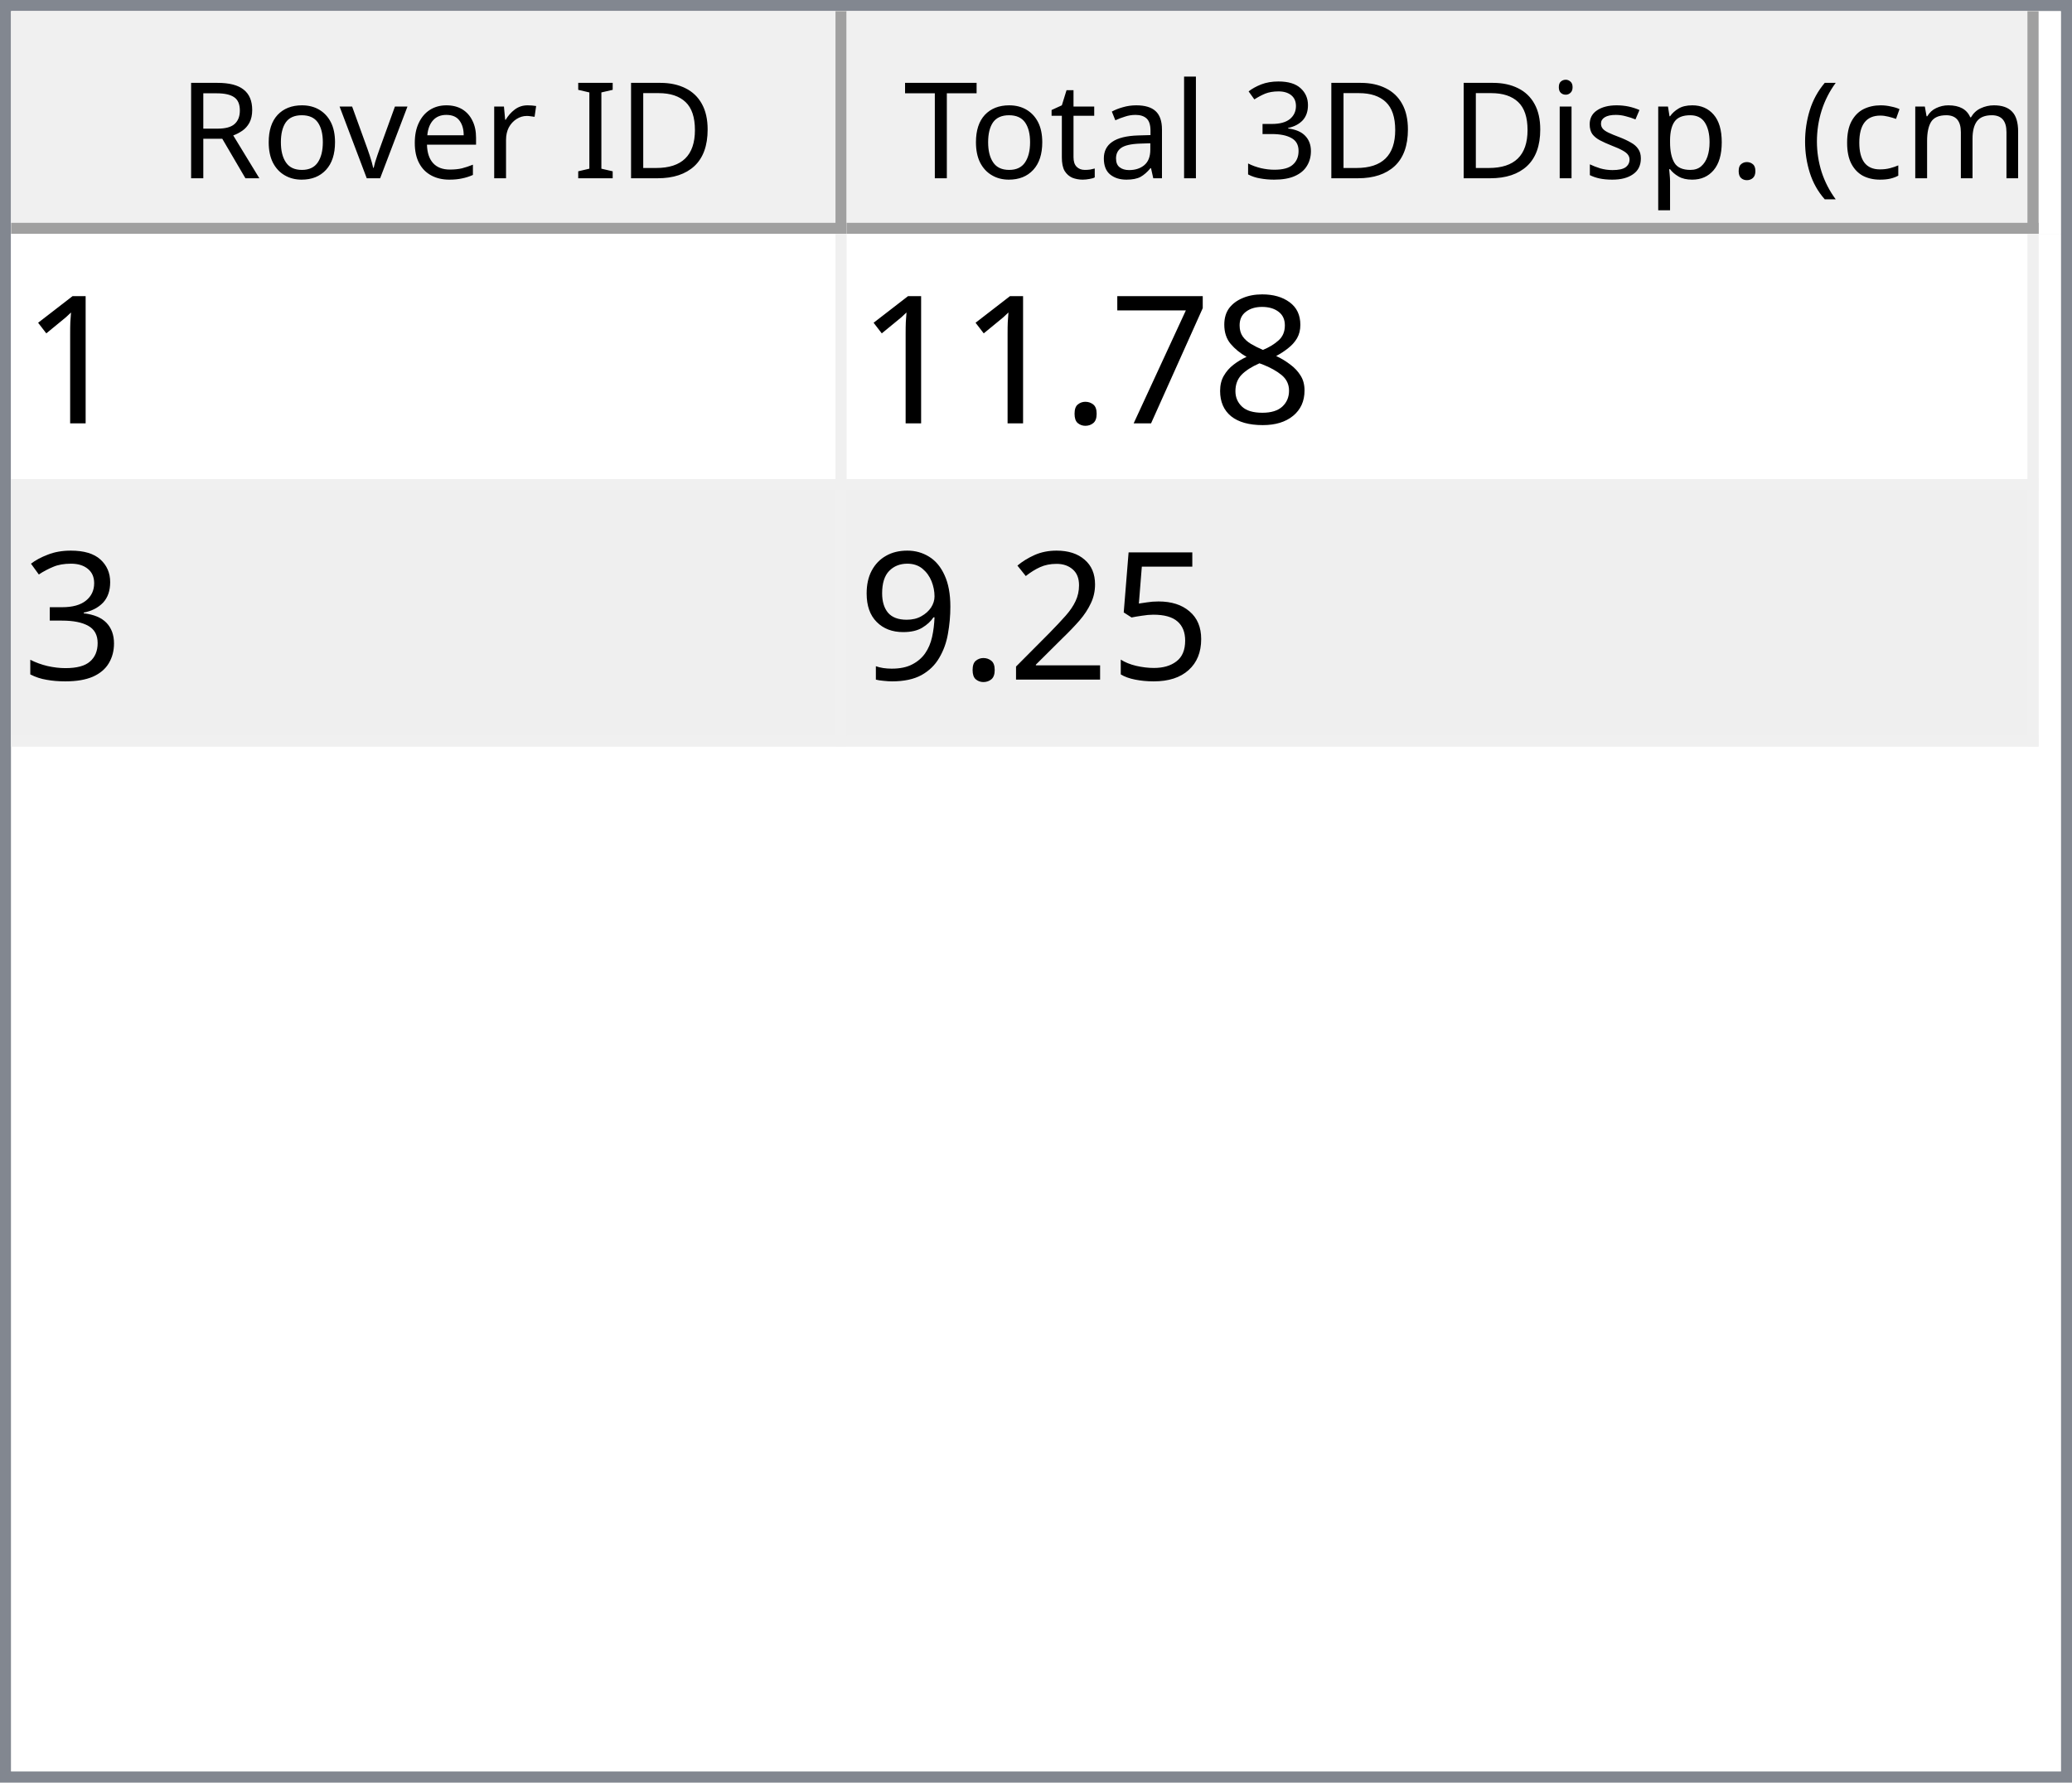
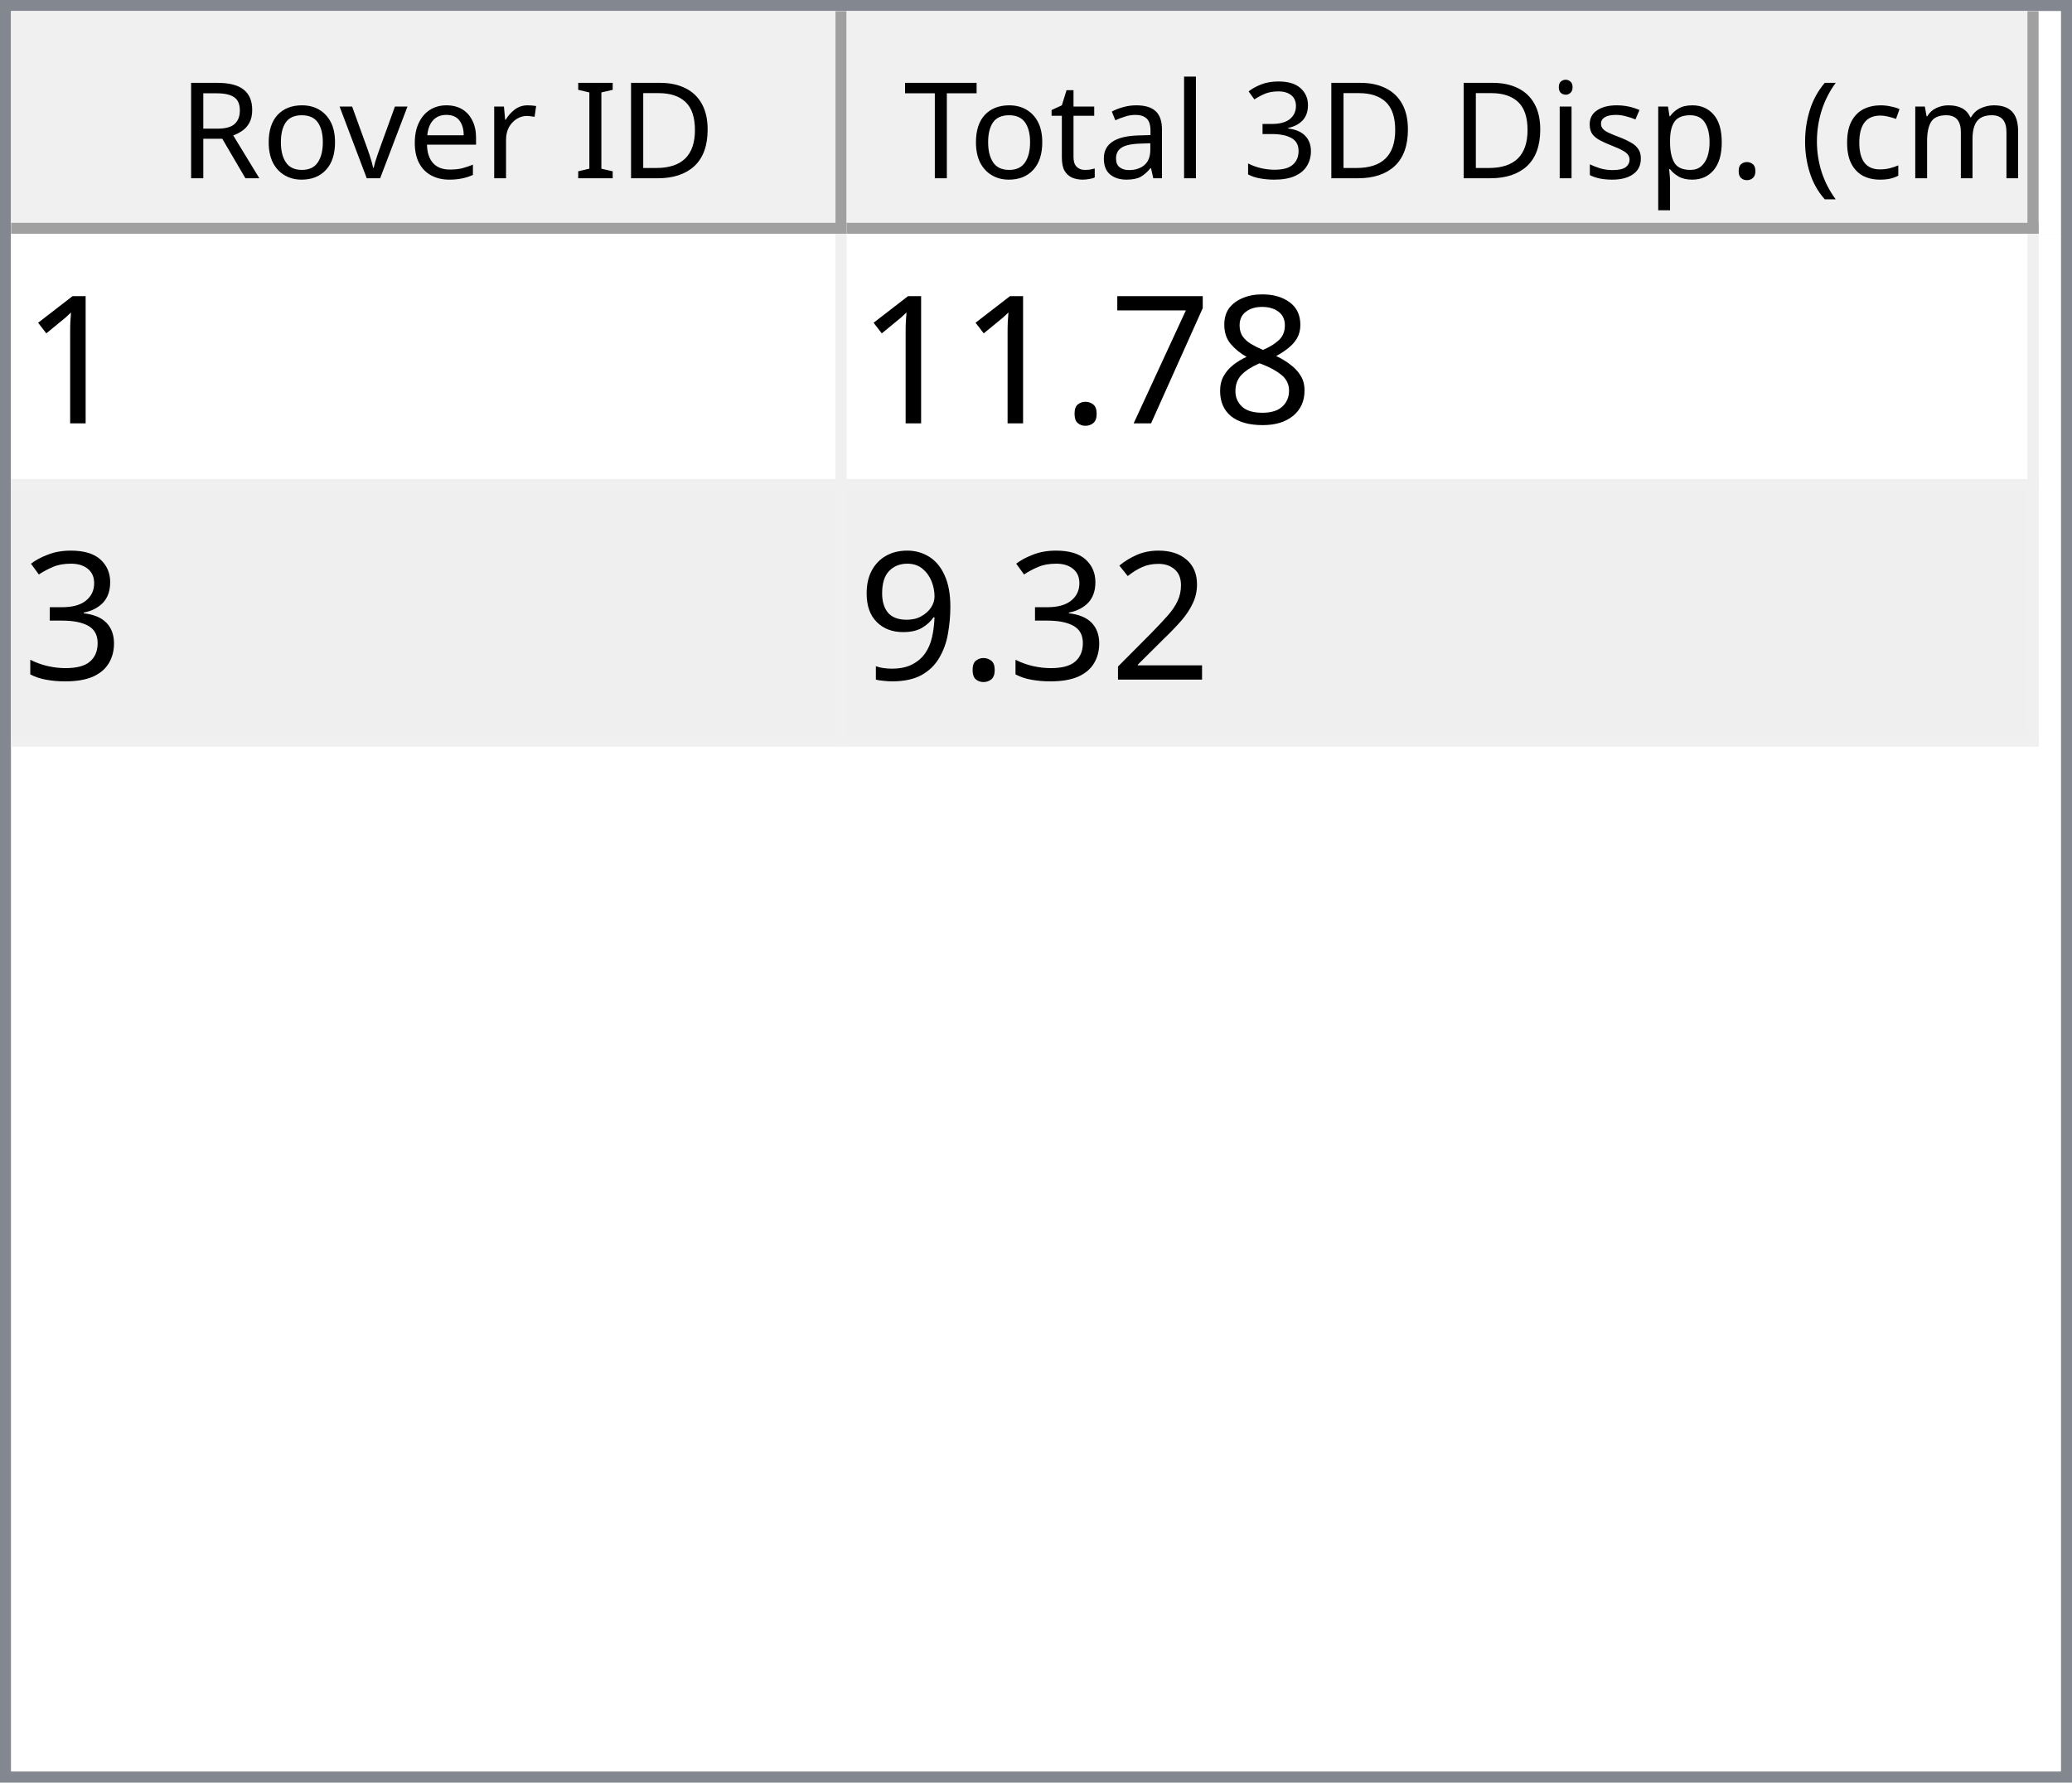
<svg xmlns="http://www.w3.org/2000/svg" style="fill-opacity:1; color-rendering:auto; color-interpolation:auto; text-rendering:auto; stroke:black; stroke-linecap:square; stroke-miterlimit:10; shape-rendering:auto; stroke-opacity:1; fill:black; stroke-dasharray:none; font-weight:normal; stroke-width:1; font-family:'Dialog'; font-style:normal; stroke-linejoin:miter; font-size:12px; stroke-dashoffset:0; image-rendering:auto;" width="186" height="160">
  <defs id="genericDefs" />
  <g>
    <defs id="defs1">
      <clipPath clipPathUnits="userSpaceOnUse" id="clipPath1">
        <path d="M0 0 L186 0 L186 160 L0 160 L0 0 Z" />
      </clipPath>
      <clipPath clipPathUnits="userSpaceOnUse" id="clipPath2">
        <path d="M0 0 L0 160 L186 160 L186 0 Z" />
      </clipPath>
      <clipPath clipPathUnits="userSpaceOnUse" id="clipPath3">
        <path d="M0 0 L0 20 L184 20 L184 0 Z" />
      </clipPath>
      <clipPath clipPathUnits="userSpaceOnUse" id="clipPath4">
        <path d="M0 0 L0 20 L75 20 L75 0 Z" />
      </clipPath>
      <clipPath clipPathUnits="userSpaceOnUse" id="clipPath5">
        <path d="M1 1 L1 19 L74 19 L74 1 Z" />
      </clipPath>
      <clipPath clipPathUnits="userSpaceOnUse" id="clipPath6">
        <path d="M0 0 L0 18 L73 18 L73 0 Z" />
      </clipPath>
      <clipPath clipPathUnits="userSpaceOnUse" id="clipPath7">
        <path d="M-0.5 -0.5 L-0.5 19.5 L74.5 19.5 L74.5 -0.5 Z" />
      </clipPath>
      <clipPath clipPathUnits="userSpaceOnUse" id="clipPath8">
        <path d="M0 0 L0 20 L107 20 L107 0 Z" />
      </clipPath>
      <clipPath clipPathUnits="userSpaceOnUse" id="clipPath9">
        <path d="M1 1 L1 19 L106 19 L106 1 Z" />
      </clipPath>
      <clipPath clipPathUnits="userSpaceOnUse" id="clipPath10">
        <path d="M0 0 L0 18 L105 18 L105 0 Z" />
      </clipPath>
      <clipPath clipPathUnits="userSpaceOnUse" id="clipPath11">
        <path d="M-0.5 -0.5 L-0.5 19.5 L106.5 19.5 L106.5 -0.5 Z" />
      </clipPath>
      <clipPath clipPathUnits="userSpaceOnUse" id="clipPath12">
        <path d="M0 0 L0 138 L184 138 L184 0 Z" />
      </clipPath>
      <clipPath clipPathUnits="userSpaceOnUse" id="clipPath13">
        <path d="M0 0 L0 46 L182 46 L182 0 Z" />
      </clipPath>
      <clipPath clipPathUnits="userSpaceOnUse" id="clipPath14">
        <path d="M-0.5 -0.5 L-0.5 45.5 L181.5 45.5 L181.5 -0.5 Z" />
      </clipPath>
      <clipPath clipPathUnits="userSpaceOnUse" id="clipPath15">
        <path d="M0 0 L0 22 L74 22 L74 0 Z" />
      </clipPath>
      <clipPath clipPathUnits="userSpaceOnUse" id="clipPath16">
        <path d="M0 0 L0 22 L106 22 L106 0 Z" />
      </clipPath>
      <font horiz-adv-x="64.551" id="font1">
        <font-face ascent="107.91" descent="25.098" units-per-em="100" style="font-style:normal; font-family:Segoe UI; font-weight:normal;" />
        <missing-glyph horiz-adv-x="64.551" d="M8.109 0 L8.109 68.266 L56.453 68.266 L56.453 0 L8.109 0 ZM15.328 7.234 L49.219 7.234 L49.219 61.031 L15.328 61.031 L15.328 7.234 Z" />
        <glyph unicode="D" horiz-adv-x="70.117" d="M9.188 0 L9.188 70.016 L28.516 70.016 Q65.531 70.016 65.531 35.891 Q65.531 19.672 55.25 9.836 Q44.969 0 27.734 0 L9.188 0 ZM17.391 62.594 L17.391 7.422 L27.828 7.422 Q41.609 7.422 49.273 14.797 Q56.938 22.172 56.938 35.688 Q56.938 62.594 28.328 62.594 L17.391 62.594 Z" />
        <glyph unicode="I" horiz-adv-x="26.611" d="M17.391 0 L9.188 0 L9.188 70.016 L17.391 70.016 L17.391 0 Z" />
        <glyph unicode=" " horiz-adv-x="27.393" d="" />
        <glyph unicode="r" horiz-adv-x="34.766" d="M34.188 41.891 Q32.078 43.5 28.125 43.5 Q23 43.5 19.555 38.672 Q16.109 33.844 16.109 25.484 L16.109 0 L8.109 0 L8.109 50 L16.109 50 L16.109 39.703 L16.312 39.703 Q18.016 44.969 21.531 47.922 Q25.047 50.875 29.391 50.875 Q32.516 50.875 34.188 50.203 L34.188 41.891 Z" />
        <glyph unicode="e" horiz-adv-x="52.295" d="M48.297 23 L12.984 23 Q13.188 14.656 17.484 10.109 Q21.781 5.562 29.297 5.562 Q37.75 5.562 44.828 11.141 L44.828 3.609 Q38.234 -1.172 27.391 -1.172 Q16.797 -1.172 10.742 5.641 Q4.688 12.453 4.688 24.812 Q4.688 36.469 11.305 43.82 Q17.922 51.172 27.734 51.172 Q37.547 51.172 42.922 44.828 Q48.297 38.484 48.297 27.203 L48.297 23 ZM40.094 29.781 Q40.047 36.719 36.75 40.578 Q33.453 44.438 27.594 44.438 Q21.922 44.438 17.969 40.383 Q14.016 36.328 13.094 29.781 L40.094 29.781 Z" />
        <glyph unicode="v" horiz-adv-x="47.9" d="M47.406 50 L27.484 0 L19.625 0 L0.688 50 L9.469 50 L22.172 13.672 Q23.578 9.672 23.922 6.688 L24.125 6.688 Q24.609 10.453 25.688 13.484 L38.969 50 L47.406 50 Z" />
        <glyph unicode="o" horiz-adv-x="58.594" d="M29 -1.172 Q17.922 -1.172 11.305 5.836 Q4.688 12.844 4.688 24.422 Q4.688 37.016 11.57 44.094 Q18.453 51.172 30.172 51.172 Q41.359 51.172 47.633 44.289 Q53.906 37.406 53.906 25.203 Q53.906 13.234 47.141 6.031 Q40.375 -1.172 29 -1.172 ZM29.594 44.438 Q21.875 44.438 17.383 39.188 Q12.891 33.938 12.891 24.703 Q12.891 15.828 17.43 10.695 Q21.969 5.562 29.594 5.562 Q37.359 5.562 41.531 10.594 Q45.703 15.625 45.703 24.906 Q45.703 34.281 41.531 39.359 Q37.359 44.438 29.594 44.438 Z" />
        <glyph unicode="R" horiz-adv-x="59.814" d="M59.375 0 L49.609 0 L37.891 19.625 Q36.281 22.359 34.766 24.289 Q33.25 26.219 31.664 27.438 Q30.078 28.656 28.25 29.219 Q26.422 29.781 24.125 29.781 L17.391 29.781 L17.391 0 L9.188 0 L9.188 70.016 L30.078 70.016 Q34.672 70.016 38.555 68.867 Q42.438 67.719 45.289 65.375 Q48.141 63.031 49.758 59.547 Q51.375 56.062 51.375 51.375 Q51.375 47.703 50.273 44.656 Q49.172 41.609 47.148 39.211 Q45.125 36.812 42.266 35.133 Q39.406 33.453 35.844 32.516 L35.844 32.328 Q37.594 31.547 38.891 30.547 Q40.188 29.547 41.359 28.18 Q42.531 26.812 43.68 25.078 Q44.828 23.344 46.234 21.047 L59.375 0 ZM17.391 62.594 L17.391 37.203 L28.516 37.203 Q31.594 37.203 34.203 38.133 Q36.812 39.062 38.719 40.797 Q40.625 42.531 41.703 45.047 Q42.781 47.562 42.781 50.688 Q42.781 56.297 39.141 59.445 Q35.5 62.594 28.609 62.594 L17.391 62.594 Z" />
        <glyph unicode=")" horiz-adv-x="30.176" d="M8.297 -15.922 L1.172 -15.922 Q16.406 2.344 16.406 26.812 Q16.406 51.469 1.078 70.016 L8.297 70.016 Q23.531 52.156 23.531 26.703 Q23.531 1.375 8.297 -15.922 Z" />
        <glyph unicode="m" horiz-adv-x="86.133" d="M79.109 0 L71.094 0 L71.094 28.719 Q71.094 37.016 68.531 40.727 Q65.969 44.438 59.906 44.438 Q54.781 44.438 51.195 39.75 Q47.609 35.062 47.609 28.516 L47.609 0 L39.594 0 L39.594 29.688 Q39.594 44.438 28.219 44.438 Q22.953 44.438 19.531 40.016 Q16.109 35.594 16.109 28.516 L16.109 0 L8.109 0 L8.109 50 L16.109 50 L16.109 42.094 L16.312 42.094 Q21.625 51.172 31.844 51.172 Q36.969 51.172 40.773 48.312 Q44.578 45.453 46 40.828 Q51.562 51.172 62.594 51.172 Q79.109 51.172 79.109 30.812 L79.109 0 Z" />
        <glyph unicode="c" horiz-adv-x="46.191" d="M42.188 2.297 Q36.422 -1.172 28.516 -1.172 Q17.828 -1.172 11.258 5.789 Q4.688 12.75 4.688 23.828 Q4.688 36.188 11.766 43.68 Q18.844 51.172 30.672 51.172 Q37.25 51.172 42.281 48.734 L42.281 40.531 Q36.719 44.438 30.375 44.438 Q22.703 44.438 17.797 38.945 Q12.891 33.453 12.891 24.516 Q12.891 15.719 17.508 10.641 Q22.125 5.562 29.891 5.562 Q36.422 5.562 42.188 9.906 L42.188 2.297 Z" />
        <glyph unicode="(" horiz-adv-x="30.176" d="M29.109 -15.922 L21.969 -15.922 Q6.844 1.375 6.844 26.703 Q6.844 52.156 21.969 70.016 L29.203 70.016 Q13.875 51.469 13.875 26.812 Q13.875 2.344 29.109 -15.922 Z" />
        <glyph unicode="." horiz-adv-x="21.68" d="M10.891 -1.078 Q8.641 -1.078 7.055 0.539 Q5.469 2.156 5.469 4.391 Q5.469 6.641 7.055 8.273 Q8.641 9.906 10.891 9.906 Q13.188 9.906 14.797 8.273 Q16.406 6.641 16.406 4.391 Q16.406 2.156 14.797 0.539 Q13.188 -1.078 10.891 -1.078 Z" />
        <glyph unicode="p" horiz-adv-x="58.789" d="M16.312 7.234 L16.109 7.234 L16.109 -23 L8.109 -23 L8.109 50 L16.109 50 L16.109 41.219 L16.312 41.219 Q22.219 51.172 33.594 51.172 Q43.266 51.172 48.688 44.461 Q54.109 37.75 54.109 26.469 Q54.109 13.922 48 6.375 Q41.891 -1.172 31.297 -1.172 Q21.578 -1.172 16.312 7.234 ZM16.109 27.391 L16.109 20.406 Q16.109 14.203 20.141 9.883 Q24.172 5.562 30.375 5.562 Q37.641 5.562 41.773 11.133 Q45.906 16.703 45.906 26.609 Q45.906 34.969 42.047 39.703 Q38.188 44.438 31.594 44.438 Q24.609 44.438 20.359 39.578 Q16.109 34.719 16.109 27.391 Z" />
        <glyph unicode="s" horiz-adv-x="42.432" d="M5.078 1.812 L5.078 10.406 Q11.625 5.562 19.484 5.562 Q30.031 5.562 30.031 12.594 Q30.031 14.594 29.125 15.992 Q28.219 17.391 26.68 18.461 Q25.141 19.531 23.07 20.383 Q21 21.234 18.609 22.172 Q15.281 23.484 12.766 24.828 Q10.25 26.172 8.57 27.859 Q6.891 29.547 6.031 31.695 Q5.172 33.844 5.172 36.719 Q5.172 40.234 6.789 42.945 Q8.406 45.656 11.086 47.484 Q13.766 49.312 17.211 50.242 Q20.656 51.172 24.312 51.172 Q30.812 51.172 35.938 48.922 L35.938 40.828 Q30.422 44.438 23.25 44.438 Q21 44.438 19.195 43.922 Q17.391 43.406 16.094 42.477 Q14.797 41.547 14.086 40.258 Q13.375 38.969 13.375 37.406 Q13.375 35.453 14.086 34.133 Q14.797 32.812 16.164 31.789 Q17.531 30.766 19.484 29.938 Q21.438 29.109 23.922 28.125 Q27.25 26.859 29.883 25.516 Q32.516 24.172 34.375 22.484 Q36.234 20.797 37.234 18.602 Q38.234 16.406 38.234 13.375 Q38.234 9.672 36.602 6.938 Q34.969 4.203 32.234 2.398 Q29.5 0.594 25.93 -0.289 Q22.359 -1.172 18.453 -1.172 Q10.75 -1.172 5.078 1.812 Z" />
        <glyph unicode="i" horiz-adv-x="24.219" d="M12.203 62.703 Q10.062 62.703 8.547 64.164 Q7.031 65.625 7.031 67.875 Q7.031 70.125 8.547 71.609 Q10.062 73.094 12.203 73.094 Q14.406 73.094 15.945 71.609 Q17.484 70.125 17.484 67.875 Q17.484 65.719 15.945 64.211 Q14.406 62.703 12.203 62.703 ZM16.109 0 L8.109 0 L8.109 50 L16.109 50 L16.109 0 Z" />
        <glyph unicode="3" horiz-adv-x="53.906" d="M46.531 19.828 Q46.531 15.094 44.75 11.211 Q42.969 7.328 39.719 4.57 Q36.469 1.812 31.93 0.297 Q27.391 -1.219 21.922 -1.219 Q11.922 -1.219 6 2.594 L6 11.188 Q13.094 5.609 22.219 5.609 Q25.875 5.609 28.828 6.539 Q31.781 7.469 33.906 9.227 Q36.031 10.984 37.18 13.477 Q38.328 15.969 38.328 19.094 Q38.328 32.812 18.797 32.812 L12.984 32.812 L12.984 39.594 L18.5 39.594 Q35.797 39.594 35.797 52.484 Q35.797 64.406 22.609 64.406 Q15.188 64.406 8.688 59.422 L8.688 67.188 Q15.375 71.188 24.609 71.188 Q29 71.188 32.57 69.969 Q36.141 68.75 38.68 66.555 Q41.219 64.359 42.609 61.281 Q44 58.203 44 54.5 Q44 40.672 30.031 36.719 L30.031 36.531 Q33.594 36.141 36.625 34.797 Q39.656 33.453 41.852 31.305 Q44.047 29.156 45.289 26.25 Q46.531 23.344 46.531 19.828 Z" />
        <glyph unicode="l" horiz-adv-x="24.219" d="M16.109 0 L8.109 0 L8.109 74.031 L16.109 74.031 L16.109 0 Z" />
        <glyph unicode="a" horiz-adv-x="50.879" d="M43.891 0 L35.891 0 L35.891 7.812 L35.688 7.812 Q30.469 -1.172 20.312 -1.172 Q12.844 -1.172 8.617 2.781 Q4.391 6.734 4.391 13.281 Q4.391 27.297 20.906 29.594 L35.891 31.688 Q35.891 44.438 25.594 44.438 Q16.547 44.438 9.281 38.281 L9.281 46.484 Q16.656 51.172 26.266 51.172 Q43.891 51.172 43.891 32.516 L43.891 0 ZM35.891 25.297 L23.828 23.641 Q18.266 22.859 15.43 20.875 Q12.594 18.891 12.594 13.875 Q12.594 10.203 15.211 7.883 Q17.828 5.562 22.172 5.562 Q28.125 5.562 32.008 9.742 Q35.891 13.922 35.891 20.312 L35.891 25.297 Z" />
        <glyph unicode="t" horiz-adv-x="33.887" d="M31.297 0.484 Q28.469 -1.078 23.828 -1.078 Q10.688 -1.078 10.688 13.578 L10.688 43.172 L2.094 43.172 L2.094 50 L10.688 50 L10.688 62.203 L18.703 64.797 L18.703 50 L31.297 50 L31.297 43.172 L18.703 43.172 L18.703 14.984 Q18.703 9.969 20.414 7.82 Q22.125 5.672 26.078 5.672 Q29.109 5.672 31.297 7.328 L31.297 0.484 Z" />
        <glyph unicode="T" horiz-adv-x="52.393" d="M50.594 62.594 L30.375 62.594 L30.375 0 L22.172 0 L22.172 62.594 L2 62.594 L2 70.016 L50.594 70.016 L50.594 62.594 Z" />
      </font>
      <font horiz-adv-x="75.0" id="font2">
        <font-face ascent="100.537" descent="21.973" units-per-em="100" style="font-style:normal; font-family:sans-serif; font-weight:normal;" />
        <missing-glyph horiz-adv-x="75.0" d="M12.5 0 L12.5 62.5 L62.5 62.5 L62.5 0 L12.5 0 ZM14.062 1.562 L60.938 1.562 L60.938 60.938 L14.062 60.938 L14.062 1.562 Z" />
        <glyph unicode="1" horiz-adv-x="55.615" d="M37.25 0 L28.469 0 L28.469 56 Q25.297 52.984 20.141 49.953 Q14.984 46.922 10.891 45.406 L10.891 53.906 Q18.266 57.375 23.781 62.305 Q29.297 67.234 31.594 71.875 L37.25 71.875 L37.25 0 Z" />
        <glyph unicode="8" horiz-adv-x="55.615" d="M17.672 38.812 Q12.203 40.828 9.57 44.539 Q6.938 48.25 6.938 53.422 Q6.938 61.234 12.555 66.555 Q18.172 71.875 27.484 71.875 Q36.859 71.875 42.578 66.43 Q48.297 60.984 48.297 53.172 Q48.297 48.188 45.68 44.508 Q43.062 40.828 37.75 38.812 Q44.344 36.672 47.781 31.883 Q51.219 27.094 51.219 20.453 Q51.219 11.281 44.727 5.031 Q38.234 -1.219 27.641 -1.219 Q17.047 -1.219 10.547 5.055 Q4.047 11.328 4.047 20.703 Q4.047 27.688 7.594 32.398 Q11.141 37.109 17.672 38.812 ZM15.922 53.719 Q15.922 48.641 19.195 45.414 Q22.469 42.188 27.688 42.188 Q32.766 42.188 36.016 45.383 Q39.266 48.578 39.266 53.219 Q39.266 58.062 35.914 61.359 Q32.562 64.656 27.594 64.656 Q22.562 64.656 19.242 61.43 Q15.922 58.203 15.922 53.719 ZM13.094 20.656 Q13.094 16.891 14.875 13.375 Q16.656 9.859 20.172 7.93 Q23.688 6 27.734 6 Q34.031 6 38.133 10.055 Q42.234 14.109 42.234 20.359 Q42.234 26.703 38.016 30.859 Q33.797 35.016 27.438 35.016 Q21.234 35.016 17.164 30.914 Q13.094 26.812 13.094 20.656 Z" />
        <glyph unicode="7" horiz-adv-x="55.615" d="M4.734 62.203 L4.734 70.656 L51.078 70.656 L51.078 63.812 Q44.234 56.547 37.523 44.484 Q30.812 32.422 27.156 19.672 Q24.516 10.688 23.781 0 L14.75 0 Q14.891 8.453 18.062 20.414 Q21.234 32.375 27.172 43.484 Q33.109 54.594 39.797 62.203 L4.734 62.203 Z" />
        <glyph unicode="." horiz-adv-x="27.783" d="M9.078 0 L9.078 10.016 L19.094 10.016 L19.094 0 L9.078 0 Z" />
        <glyph unicode="3" horiz-adv-x="55.615" d="M4.203 18.891 L12.984 20.062 Q14.5 12.594 18.141 9.297 Q21.781 6 27 6 Q33.203 6 37.477 10.297 Q41.75 14.594 41.75 20.953 Q41.75 27 37.797 30.93 Q33.844 34.859 27.734 34.859 Q25.25 34.859 21.531 33.891 L22.516 41.609 Q23.391 41.5 23.922 41.5 Q29.547 41.5 34.039 44.43 Q38.531 47.359 38.531 53.469 Q38.531 58.297 35.258 61.477 Q31.984 64.656 26.812 64.656 Q21.688 64.656 18.266 61.43 Q14.844 58.203 13.875 51.766 L5.078 53.328 Q6.688 62.156 12.398 67.016 Q18.109 71.875 26.609 71.875 Q32.469 71.875 37.398 69.359 Q42.328 66.844 44.945 62.5 Q47.562 58.156 47.562 53.266 Q47.562 48.641 45.07 44.828 Q42.578 41.016 37.703 38.766 Q44.047 37.312 47.562 32.695 Q51.078 28.078 51.078 21.141 Q51.078 11.766 44.242 5.25 Q37.406 -1.266 26.953 -1.266 Q17.531 -1.266 11.305 4.352 Q5.078 9.969 4.203 18.891 Z" />
-         <glyph unicode="5" horiz-adv-x="55.615" d="M4.156 18.75 L13.375 19.531 Q14.406 12.797 18.141 9.398 Q21.875 6 27.156 6 Q33.5 6 37.891 10.789 Q42.281 15.578 42.281 23.484 Q42.281 31 38.062 35.352 Q33.844 39.703 27 39.703 Q22.75 39.703 19.336 37.773 Q15.922 35.844 13.969 32.766 L5.719 33.844 L12.641 70.609 L48.25 70.609 L48.25 62.203 L19.672 62.203 L15.828 42.969 Q22.266 47.469 29.344 47.469 Q38.719 47.469 45.164 40.969 Q51.609 34.469 51.609 24.266 Q51.609 14.547 45.953 7.469 Q39.062 -1.219 27.156 -1.219 Q17.391 -1.219 11.211 4.25 Q5.031 9.719 4.156 18.75 Z" />
        <glyph unicode="2" horiz-adv-x="55.615" d="M50.344 8.453 L50.344 0 L3.031 0 Q2.938 3.172 4.047 6.109 Q5.859 10.938 9.836 15.625 Q13.812 20.312 21.344 26.469 Q33.016 36.031 37.117 41.625 Q41.219 47.219 41.219 52.203 Q41.219 57.422 37.477 61.008 Q33.734 64.594 27.734 64.594 Q21.391 64.594 17.578 60.789 Q13.766 56.984 13.719 50.25 L4.688 51.172 Q5.609 61.281 11.664 66.578 Q17.719 71.875 27.938 71.875 Q38.234 71.875 44.242 66.164 Q50.25 60.453 50.25 52 Q50.25 47.703 48.492 43.555 Q46.734 39.406 42.656 34.812 Q38.578 30.219 29.109 22.219 Q21.188 15.578 18.945 13.211 Q16.703 10.844 15.234 8.453 L50.344 8.453 Z" />
        <glyph unicode="9" horiz-adv-x="55.615" d="M5.469 16.547 L13.922 17.328 Q14.984 11.375 18.016 8.688 Q21.047 6 25.781 6 Q29.828 6 32.883 7.859 Q35.938 9.719 37.891 12.82 Q39.844 15.922 41.164 21.195 Q42.484 26.469 42.484 31.938 Q42.484 32.516 42.438 33.688 Q39.797 29.5 35.234 26.883 Q30.672 24.266 25.344 24.266 Q16.453 24.266 10.305 30.711 Q4.156 37.156 4.156 47.703 Q4.156 58.594 10.578 65.234 Q17 71.875 26.656 71.875 Q33.641 71.875 39.43 68.117 Q45.219 64.359 48.219 57.398 Q51.219 50.438 51.219 37.25 Q51.219 23.531 48.242 15.406 Q45.266 7.281 39.383 3.031 Q33.5 -1.219 25.594 -1.219 Q17.188 -1.219 11.867 3.445 Q6.547 8.109 5.469 16.547 ZM41.453 48.141 Q41.453 55.719 37.43 60.156 Q33.406 64.594 27.734 64.594 Q21.875 64.594 17.531 59.812 Q13.188 55.031 13.188 47.406 Q13.188 40.578 17.312 36.305 Q21.438 32.031 27.484 32.031 Q33.594 32.031 37.523 36.305 Q41.453 40.578 41.453 48.141 Z" />
      </font>
    </defs>
    <g style="fill:white; stroke:white;">
      <rect x="0" y="0" width="186" style="clip-path:url(#clipPath1); stroke:none;" height="160" />
    </g>
    <g style="fill:white; text-rendering:optimizeSpeed; color-rendering:optimizeSpeed; image-rendering:optimizeSpeed; shape-rendering:crispEdges; stroke:white; color-interpolation:sRGB;">
      <rect x="0" width="186" height="160" y="0" style="stroke:none;" />
      <path style="stroke:none;" d="M0 160 L186 160 L186 0 L0 0 Z" />
    </g>
    <g style="fill:rgb(240,240,240); font-family:'Segoe UI'; stroke:rgb(240,240,240);">
      <rect x="0" y="0" width="186" style="clip-path:url(#clipPath2); stroke:none;" height="160" />
    </g>
    <g style="fill:rgb(130,135,144); font-family:'Segoe UI'; stroke:rgb(130,135,144);">
      <path d="M0 0 L186 0 L186 160 L0 160 L0 0 ZM1 1 L185 1 L185 159 L1 159 L1 1 Z" style="fill-rule:evenodd; clip-path:url(#clipPath2); stroke:none;" />
    </g>
    <g style="fill:white; font-family:'Segoe UI'; stroke:white;" transform="translate(1,1)">
      <rect x="0" y="0" width="184" style="clip-path:url(#clipPath3); stroke:none;" height="20" />
    </g>
    <g style="fill:rgb(240,240,240); font-family:'Segoe UI'; stroke:rgb(240,240,240);" transform="translate(1,1)">
      <rect x="0" y="0" width="75" style="clip-path:url(#clipPath4); stroke:none;" height="20" />
    </g>
    <g style="font-family:'Segoe UI';" transform="translate(2,2)">
      <text x="14" xml:space="preserve" y="14" style="clip-path:url(#clipPath6); stroke:none;">Rover ID</text>
    </g>
    <g style="fill:rgb(160,160,160); font-family:'Segoe UI'; stroke:rgb(160,160,160); stroke-linejoin:bevel;" transform="translate(1.5,1.5)">
      <line x1="74" x2="74" y1="0" style="fill:none; clip-path:url(#clipPath7);" y2="19" />
    </g>
    <g style="fill:rgb(160,160,160); font-family:'Segoe UI'; stroke:rgb(160,160,160); stroke-linejoin:bevel;" transform="matrix(1,0,0,1,1,1) translate(0.5,0.5)">
      <line x1="0" x2="74" y1="19" style="fill:none; clip-path:url(#clipPath7);" y2="19" />
    </g>
    <g style="fill:rgb(240,240,240); font-family:'Segoe UI'; stroke:rgb(240,240,240);" transform="translate(76,1)">
      <rect x="0" y="0" width="107" style="clip-path:url(#clipPath8); stroke:none;" height="20" />
    </g>
    <g style="font-family:'Segoe UI';" transform="translate(77,2)">
      <text x="1" xml:space="preserve" y="14" style="clip-path:url(#clipPath10); stroke:none;"> Total 3D Disp. (cm)</text>
    </g>
    <g style="fill:rgb(160,160,160); font-family:'Segoe UI'; stroke:rgb(160,160,160); stroke-linejoin:bevel;" transform="translate(76.5,1.5)">
      <line x1="106" x2="106" y1="0" style="fill:none; clip-path:url(#clipPath11);" y2="19" />
    </g>
    <g style="fill:rgb(160,160,160); font-family:'Segoe UI'; stroke:rgb(160,160,160); stroke-linejoin:bevel;" transform="matrix(1,0,0,1,76,1) translate(0.5,0.5)">
      <line x1="0" x2="106" y1="19" style="fill:none; clip-path:url(#clipPath11);" y2="19" />
    </g>
    <g style="fill:white; font-family:'Segoe UI'; stroke:white;" transform="translate(1,21)">
      <rect x="0" y="0" width="184" style="clip-path:url(#clipPath12); stroke:none;" height="138" />
    </g>
    <g style="fill:rgb(240,240,240); font-size:16px; font-family:sans-serif; stroke:rgb(240,240,240);" transform="translate(1,21)">
      <rect x="0" y="0" width="182" style="clip-path:url(#clipPath13); stroke:none;" height="46" />
      <line transform="translate(0.5,0.5)" x1="0" x2="181" y1="22" style="clip-path:url(#clipPath14); fill:none; stroke-linejoin:bevel;" y2="22" />
    </g>
    <g transform="matrix(1,0,0,1,1,21) translate(0.5,0.5)" style="fill:rgb(240,240,240); font-size:16px; font-family:sans-serif; stroke:rgb(240,240,240); stroke-linejoin:bevel;">
      <line x1="0" x2="181" y1="45" style="fill:none; clip-path:url(#clipPath14);" y2="45" />
    </g>
    <g transform="matrix(1,0,0,1,1,21) translate(0.5,0.5)" style="fill:rgb(240,240,240); font-size:16px; font-family:sans-serif; stroke:rgb(240,240,240); stroke-linejoin:bevel;">
      <line x1="74" x2="74" y1="0" style="fill:none; clip-path:url(#clipPath14);" y2="45" />
    </g>
    <g transform="matrix(1,0,0,1,1,21) translate(0.5,0.5)" style="fill:rgb(240,240,240); font-size:16px; font-family:sans-serif; stroke:rgb(240,240,240); stroke-linejoin:bevel;">
      <line x1="181" x2="181" y1="0" style="fill:none; clip-path:url(#clipPath14);" y2="45" />
    </g>
    <g style="fill:white; font-size:16px; font-family:sans-serif; stroke:white;" transform="matrix(1,0,0,1,1,21)">
      <rect x="0" y="0" width="74" style="clip-path:url(#clipPath15); stroke:none;" height="22" />
      <text x="1" y="17" style="fill:black; clip-path:url(#clipPath15); stroke:none;" xml:space="preserve">1</text>
    </g>
    <g style="fill:white; font-size:16px; font-family:sans-serif; stroke:white;" transform="matrix(1,0,0,1,1,21) translate(75,0)">
      <rect x="0" y="0" width="106" style="clip-path:url(#clipPath16); stroke:none;" height="22" />
      <text x="1" y="17" style="fill:black; clip-path:url(#clipPath16); stroke:none;" xml:space="preserve">11.78</text>
    </g>
    <g style="fill:rgb(239,239,239); font-size:16px; font-family:sans-serif; stroke:rgb(239,239,239);" transform="matrix(1,0,0,1,1,21) translate(0,23)">
      <rect x="0" y="0" width="74" style="clip-path:url(#clipPath15); stroke:none;" height="22" />
      <text x="1" y="17" style="fill:black; clip-path:url(#clipPath15); stroke:none;" xml:space="preserve">3</text>
    </g>
    <g style="fill:rgb(239,239,239); font-size:16px; font-family:sans-serif; stroke:rgb(239,239,239);" transform="matrix(1,0,0,1,1,21) translate(75,23)">
      <rect x="0" y="0" width="106" style="clip-path:url(#clipPath16); stroke:none;" height="22" />
-       <text x="1" y="17" style="fill:black; clip-path:url(#clipPath16); stroke:none;" xml:space="preserve">9.25</text>
+       <text x="1" y="17" style="fill:black; clip-path:url(#clipPath16); stroke:none;" xml:space="preserve">9.32</text>
    </g>
  </g>
</svg>
